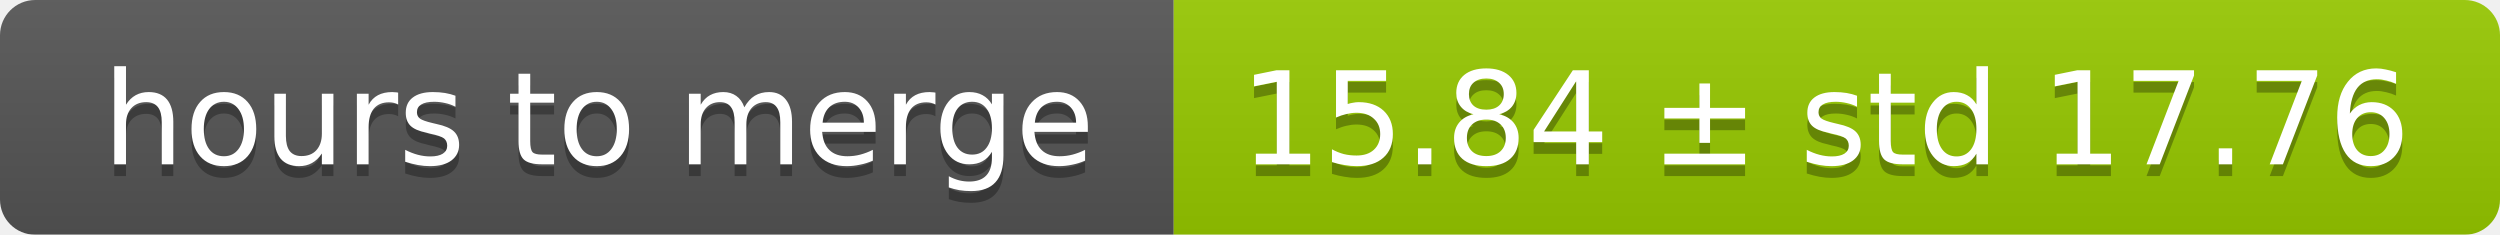
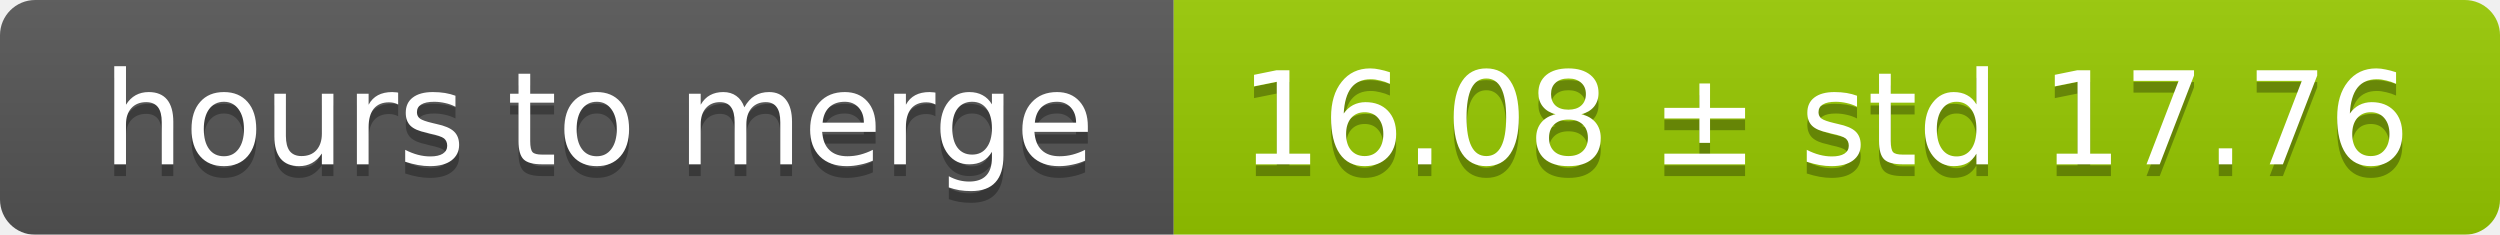
<svg xmlns="http://www.w3.org/2000/svg" width="213" height="20">
  <linearGradient id="smooth" x2="0" y2="100%">
    <stop offset="0" stop-color="#bbb" stop-opacity=".1" />
    <stop offset="1" stop-opacity=".1" />
  </linearGradient>
  <mask id="round">
    <rect width="213" height="20" rx="3" fill="#fff" />
  </mask>
  <g mask="url(#round)">
    <rect width="100" height="20" fill="#555" />
    <rect x="100" width="113" height="20" fill="#97ca00" />
    <rect width="213" height="20" fill="url(#smooth)" />
  </g>
  <g fill="#fff" text-anchor="middle" font-family="DejaVu Sans,Verdana,Geneva,sans-serif" font-size="11">
    <text x="51" y="15" fill="#010101" fill-opacity=".3">hours to merge</text>
    <text x="51" y="14">hours to merge</text>
-     <text x="155.5" y="15" fill="#010101" fill-opacity=".3">15.84 ± std 17.76</text>
-     <text x="155.5" y="14">15.84 ± std 17.76</text>
+     <text x="155.5" y="15" fill="#010101" fill-opacity=".3">16.08 ± std 17.76</text>
+     <text x="155.5" y="14">16.08 ± std 17.76</text>
  </g>
</svg>
